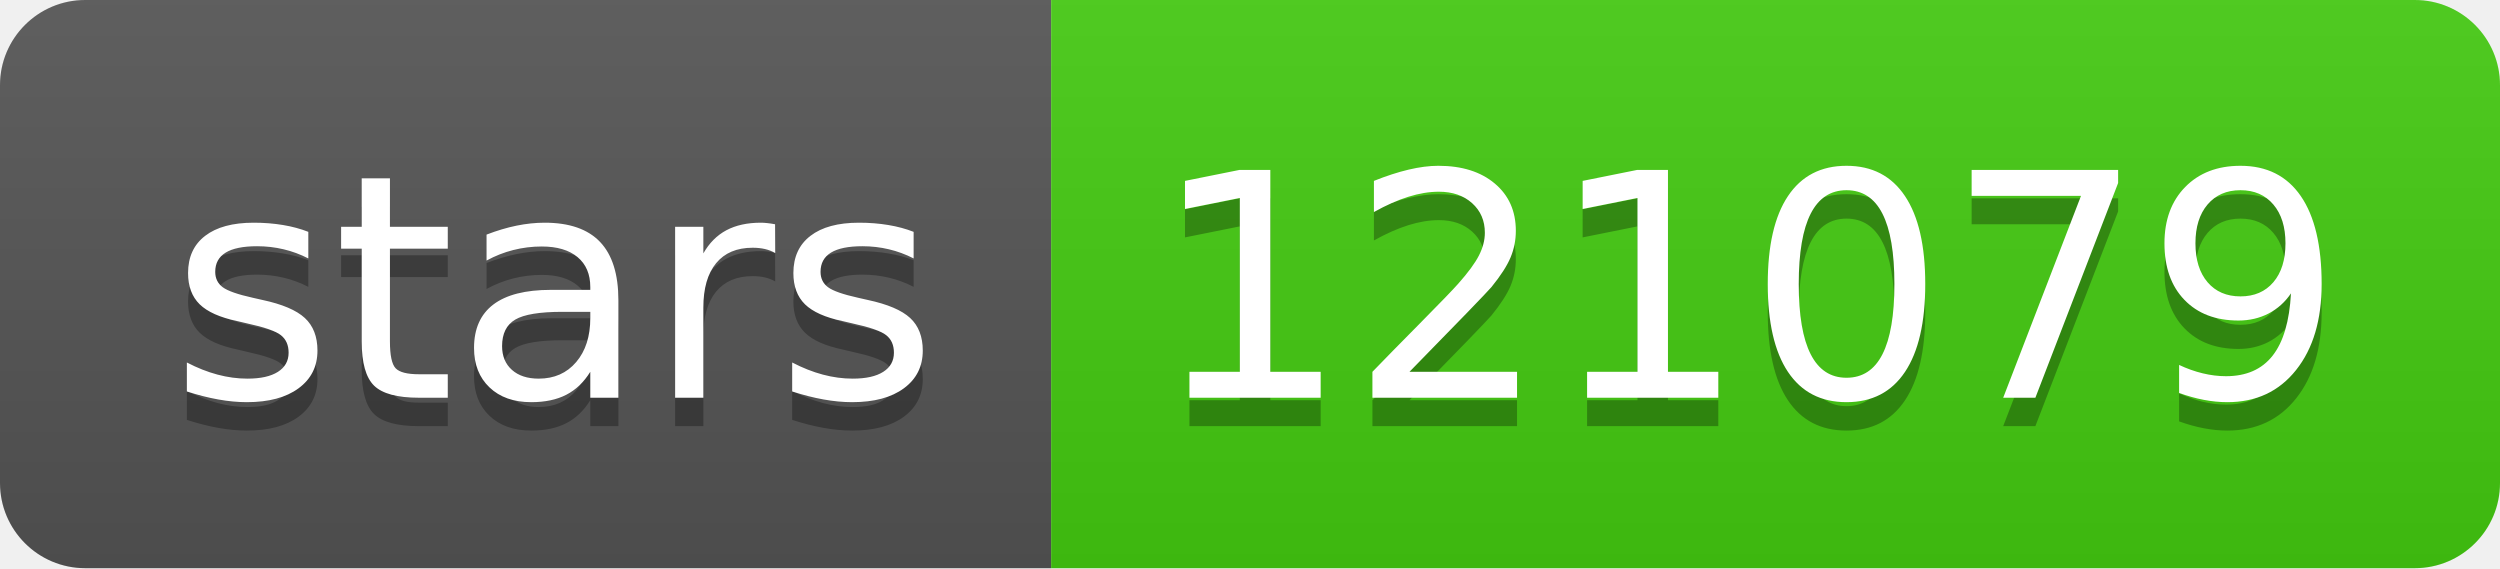
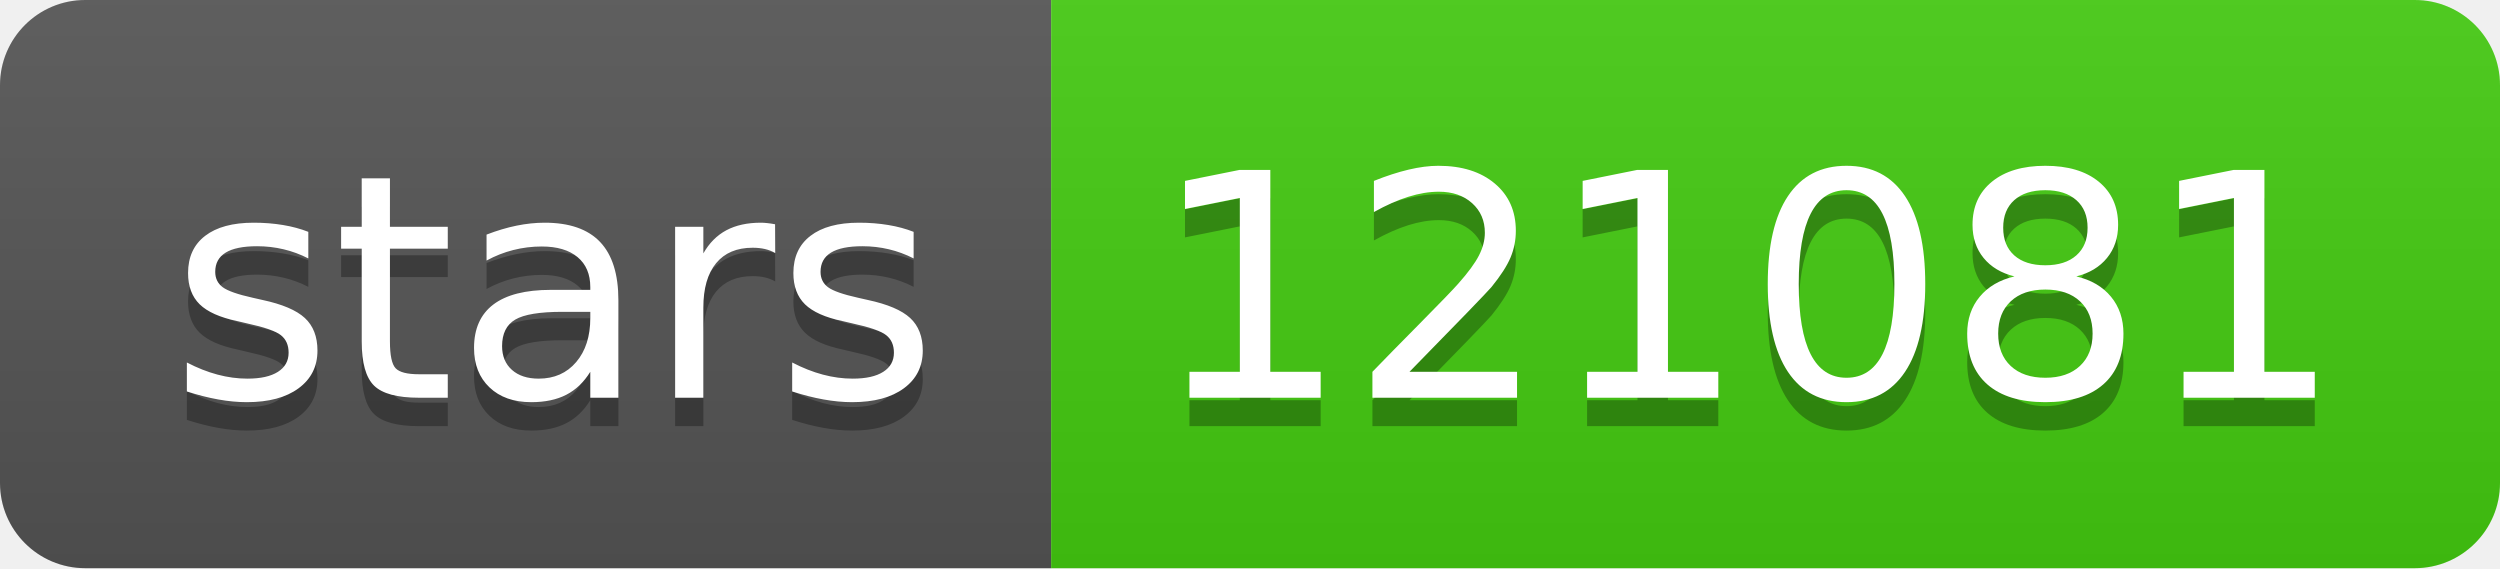
- <svg xmlns="http://www.w3.org/2000/svg" width="88" height="20" role="img" aria-label="stars: 121079">
+ <svg xmlns="http://www.w3.org/2000/svg" width="88" height="20" role="img" aria-label="stars: 121081">
  <linearGradient id="s" x2="0" y2="100%">
    <stop offset="0" stop-color="#bbb" stop-opacity=".1" />
    <stop offset="1" stop-opacity=".1" />
  </linearGradient>
  <clipPath id="r">
    <rect width="88" height="20" rx="3" fill="#fff" />
  </clipPath>
  <g clip-path="url(#r)">
    <rect width="37" height="20" fill="#555" />
    <rect x="37" width="51" height="20" fill="#4c1" />
    <rect width="88" height="20" fill="url(#s)" />
  </g>
  <g fill="#fff" text-anchor="middle" font-family="Verdana,Geneva,DejaVu Sans,sans-serif" text-rendering="geometricPrecision" font-size="110">
    <text aria-hidden="true" x="195" y="150" fill="#010101" fill-opacity=".3" transform="scale(.1)" textLength="270">stars</text>
    <text x="195" y="140" transform="scale(.1)" fill="#fff" textLength="270">stars</text>
-     <text aria-hidden="true" x="615" y="150" fill="#010101" fill-opacity=".3" transform="scale(.1)" textLength="410">121079</text>
-     <text x="615" y="140" transform="scale(.1)" fill="#fff" textLength="410">121079</text>
+     <text aria-hidden="true" x="615" y="150" fill="#010101" fill-opacity=".3" transform="scale(.1)" textLength="410">121081</text>
+     <text x="615" y="140" transform="scale(.1)" fill="#fff" textLength="410">121081</text>
  </g>
</svg>
